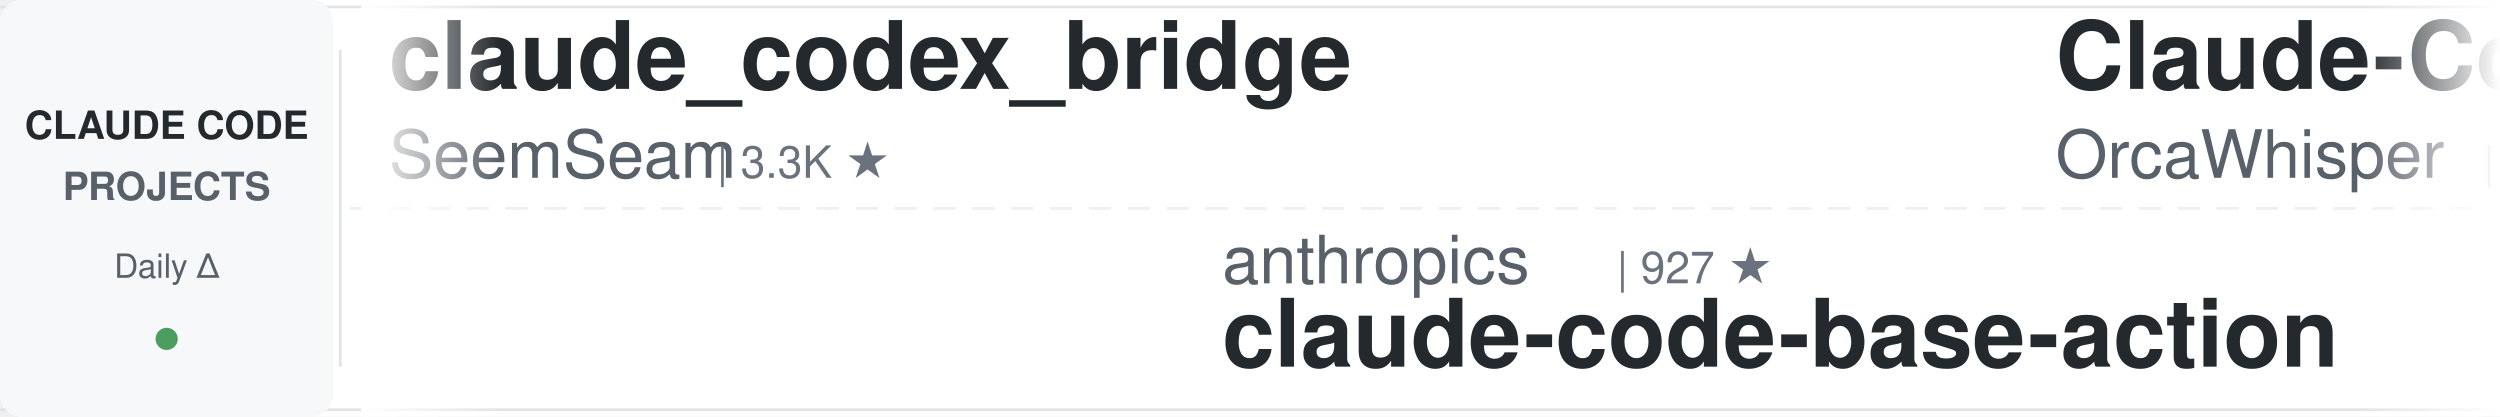
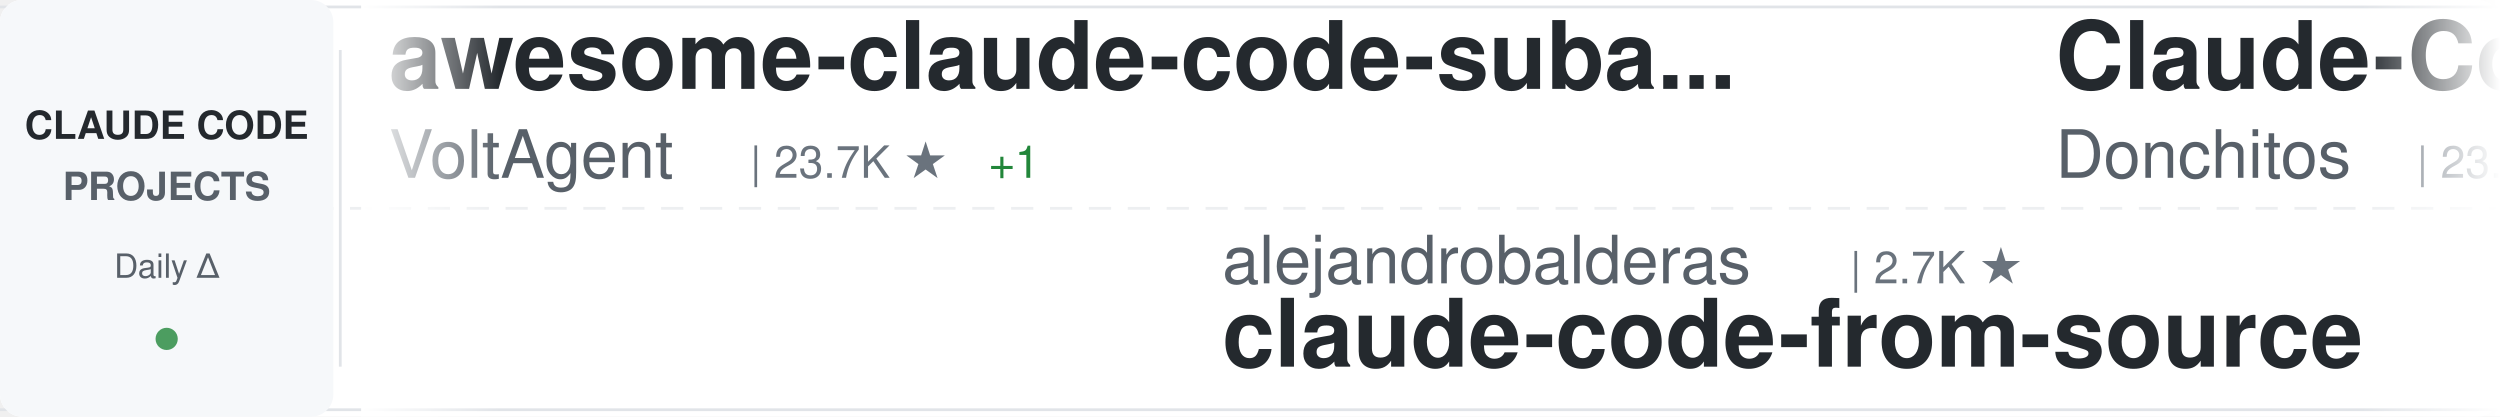
<svg xmlns="http://www.w3.org/2000/svg" width="900" height="150">
  <defs>
    <linearGradient id="awesomeLeftFade" x1="0%" y1="0%" x2="100%" y2="0%">
      <stop offset="0%" style="stop-color:#ffffff;stop-opacity:1" />
      <stop offset="100%" style="stop-color:#ffffff;stop-opacity:0" />
    </linearGradient>
    <linearGradient id="awesomeRightFade" x1="0%" y1="0%" x2="100%" y2="0%">
      <stop offset="0%" style="stop-color:#ffffff;stop-opacity:0" />
      <stop offset="100%" style="stop-color:#ffffff;stop-opacity:1" />
    </linearGradient>
  </defs>
  <rect width="900" height="150" fill="#ffffff" rx="8" />
  <rect x="0" y="2" width="900" height="1" fill="#e1e4e8" />
  <rect x="0" y="147" width="900" height="1" fill="#e1e4e8" />
  <line x1="0" y1="75" x2="900" y2="75" stroke="#e1e4e8" stroke-width="1" stroke-dasharray="8 6" opacity="0.6" />
  <rect x="0" y="0" width="120" height="150" fill="#f6f8fa" rx="8" />
  <text x="60" y="50" font-family="-apple-system, BlinkMacSystemFont, 'Segoe UI', Helvetica, Arial, sans-serif" font-size="14" font-weight="600" fill="#24292e" text-anchor="middle">CLAUDE CODE</text>
  <text x="60" y="72" font-family="-apple-system, BlinkMacSystemFont, 'Segoe UI', Helvetica, Arial, sans-serif" font-size="14" font-weight="600" fill="#586069" text-anchor="middle">PROJECTS</text>
  <text x="60" y="100" font-family="-apple-system, BlinkMacSystemFont, 'Segoe UI', Helvetica, Arial, sans-serif" font-size="12" font-weight="500" fill="#586069" text-anchor="middle">Daily Δ</text>
  <circle cx="60" cy="122" r="4" fill="#22863a" opacity="0.8" />
  <rect x="122" y="18" width="1" height="114" fill="#e1e4e8" />
  <clipPath id="awesomeTickerClip">
    <rect x="130" y="0" width="770" height="150" />
  </clipPath>
  <g clip-path="url(#awesomeTickerClip)">
    <g id="awesomeTickerItems">
      <animateTransform attributeName="transform" attributeType="XML" type="translate" from="0 0" to="-3000 0" dur="54s" repeatCount="indefinite" />
      <g transform="translate(0, 0)">
-         <text x="140" y="32" font-family="-apple-system, BlinkMacSystemFont, 'Segoe UI', Helvetica, Arial, sans-serif" font-size="34" font-weight="600" fill="#24292e">claude_codex_bridge</text>
-         <text x="140" y="64" font-family="-apple-system, BlinkMacSystemFont, 'Segoe UI', Helvetica, Arial, sans-serif" font-size="24" font-weight="400" fill="#586069">SeemSeam</text>
-         <text x="258" y="64" font-family="-apple-system, BlinkMacSystemFont, 'Segoe UI', Helvetica, Arial, sans-serif" font-size="16" font-weight="500" fill="#6a737d">| 3.3K ★</text>
-       </g>
-       <g transform="translate(300, 0)">
-         <text x="140" y="102" font-family="-apple-system, BlinkMacSystemFont, 'Segoe UI', Helvetica, Arial, sans-serif" font-size="24" font-weight="400" fill="#586069">anthropics</text>
-         <text x="282" y="102" font-family="-apple-system, BlinkMacSystemFont, 'Segoe UI', Helvetica, Arial, sans-serif" font-size="16" font-weight="500" fill="#6a737d">| 927 ★</text>
-         <text x="140" y="132" font-family="-apple-system, BlinkMacSystemFont, 'Segoe UI', Helvetica, Arial, sans-serif" font-size="34" font-weight="600" fill="#24292e">claude-code-base-action</text>
-       </g>
-       <g transform="translate(600, 0)">
-         <text x="140" y="32" font-family="-apple-system, BlinkMacSystemFont, 'Segoe UI', Helvetica, Arial, sans-serif" font-size="34" font-weight="600" fill="#24292e">Claude-Code</text>
-         <text x="140" y="64" font-family="-apple-system, BlinkMacSystemFont, 'Segoe UI', Helvetica, Arial, sans-serif" font-size="24" font-weight="400" fill="#586069">OrcaWhisper</text>
-         <text x="294" y="64" font-family="-apple-system, BlinkMacSystemFont, 'Segoe UI', Helvetica, Arial, sans-serif" font-size="16" font-weight="500" fill="#6a737d">| 86 ★</text>
-       </g>
-       <g transform="translate(900, 0)">
-         <text x="140" y="102" font-family="-apple-system, BlinkMacSystemFont, 'Segoe UI', Helvetica, Arial, sans-serif" font-size="24" font-weight="400" fill="#586069">ding113</text>
-         <text x="246" y="102" font-family="-apple-system, BlinkMacSystemFont, 'Segoe UI', Helvetica, Arial, sans-serif" font-size="16" font-weight="500" fill="#6a737d">| 3.3K ★</text>
-         <text x="140" y="132" font-family="-apple-system, BlinkMacSystemFont, 'Segoe UI', Helvetica, Arial, sans-serif" font-size="34" font-weight="600" fill="#24292e">claude-code-hub</text>
-       </g>
-       <g transform="translate(1200, 0)">
-         <text x="140" y="32" font-family="-apple-system, BlinkMacSystemFont, 'Segoe UI', Helvetica, Arial, sans-serif" font-size="34" font-weight="600" fill="#24292e">claude-code-from-scratch</text>
-         <text x="140" y="64" font-family="-apple-system, BlinkMacSystemFont, 'Segoe UI', Helvetica, Arial, sans-serif" font-size="24" font-weight="400" fill="#586069">Windy3f3f3f3f</text>
-         <text x="318" y="64" font-family="-apple-system, BlinkMacSystemFont, 'Segoe UI', Helvetica, Arial, sans-serif" font-size="16" font-weight="500" fill="#6a737d">| 2.5K ★</text>
-         <text x="395" y="64" font-family="-apple-system, BlinkMacSystemFont, 'Segoe UI', Helvetica, Arial, sans-serif" font-size="16" font-weight="500" fill="#22863a"> +2</text>
-       </g>
-       <g transform="translate(1500, 0)">
-         <text x="140" y="102" font-family="-apple-system, BlinkMacSystemFont, 'Segoe UI', Helvetica, Arial, sans-serif" font-size="24" font-weight="400" fill="#586069">1rgs</text>
-         <text x="210" y="102" font-family="-apple-system, BlinkMacSystemFont, 'Segoe UI', Helvetica, Arial, sans-serif" font-size="16" font-weight="500" fill="#6a737d">| 3.7K ★</text>
-         <text x="140" y="132" font-family="-apple-system, BlinkMacSystemFont, 'Segoe UI', Helvetica, Arial, sans-serif" font-size="34" font-weight="600" fill="#24292e">claude-code-proxy</text>
-       </g>
-       <g transform="translate(1800, 0)">
        <text x="140" y="32" font-family="-apple-system, BlinkMacSystemFont, 'Segoe UI', Helvetica, Arial, sans-serif" font-size="34" font-weight="600" fill="#24292e">awesome-claude-code-suba...</text>
        <text x="140" y="64" font-family="-apple-system, BlinkMacSystemFont, 'Segoe UI', Helvetica, Arial, sans-serif" font-size="24" font-weight="400" fill="#586069">VoltAgent</text>
        <text x="270" y="64" font-family="-apple-system, BlinkMacSystemFont, 'Segoe UI', Helvetica, Arial, sans-serif" font-size="16" font-weight="500" fill="#6a737d">| 23.7K ★</text>
-         <text x="356" y="64" font-family="-apple-system, BlinkMacSystemFont, 'Segoe UI', Helvetica, Arial, sans-serif" font-size="16" font-weight="500" fill="#22863a"> +6</text>
+         <text x="356" y="64" font-family="-apple-system, BlinkMacSystemFont, 'Segoe UI', Helvetica, Arial, sans-serif" font-size="16" font-weight="500" fill="#22863a"> +1</text>
+       </g>
+       <g transform="translate(300, 0)">
+         <text x="140" y="102" font-family="-apple-system, BlinkMacSystemFont, 'Segoe UI', Helvetica, Arial, sans-serif" font-size="24" font-weight="400" fill="#586069">alejandrobalderas</text>
+         <text x="366" y="102" font-family="-apple-system, BlinkMacSystemFont, 'Segoe UI', Helvetica, Arial, sans-serif" font-size="16" font-weight="500" fill="#6a737d">| 2.7K ★</text>
+         <text x="140" y="132" font-family="-apple-system, BlinkMacSystemFont, 'Segoe UI', Helvetica, Arial, sans-serif" font-size="34" font-weight="600" fill="#24292e">claude-code-from-source</text>
+       </g>
+       <g transform="translate(600, 0)">
+         <text x="140" y="32" font-family="-apple-system, BlinkMacSystemFont, 'Segoe UI', Helvetica, Arial, sans-serif" font-size="34" font-weight="600" fill="#24292e">Claude-Code-Game-Studios</text>
+         <text x="140" y="64" font-family="-apple-system, BlinkMacSystemFont, 'Segoe UI', Helvetica, Arial, sans-serif" font-size="24" font-weight="400" fill="#586069">Donchitos</text>
+         <text x="270" y="64" font-family="-apple-system, BlinkMacSystemFont, 'Segoe UI', Helvetica, Arial, sans-serif" font-size="16" font-weight="500" fill="#6a737d">| 23.4K ★</text>
+       </g>
+       <g transform="translate(900, 0)">
+         <text x="140" y="102" font-family="-apple-system, BlinkMacSystemFont, 'Segoe UI', Helvetica, Arial, sans-serif" font-size="24" font-weight="400" fill="#586069">pedrohcgs</text>
+         <text x="270" y="102" font-family="-apple-system, BlinkMacSystemFont, 'Segoe UI', Helvetica, Arial, sans-serif" font-size="16" font-weight="500" fill="#6a737d">| 1.4K ★</text>
+         <text x="140" y="132" font-family="-apple-system, BlinkMacSystemFont, 'Segoe UI', Helvetica, Arial, sans-serif" font-size="34" font-weight="600" fill="#24292e">claude-code-my-workflow</text>
+       </g>
+       <g transform="translate(1200, 0)">
+         <text x="140" y="32" font-family="-apple-system, BlinkMacSystemFont, 'Segoe UI', Helvetica, Arial, sans-serif" font-size="34" font-weight="600" fill="#24292e">claude-code-base-action</text>
+         <text x="140" y="64" font-family="-apple-system, BlinkMacSystemFont, 'Segoe UI', Helvetica, Arial, sans-serif" font-size="24" font-weight="400" fill="#586069">anthropics</text>
+         <text x="282" y="64" font-family="-apple-system, BlinkMacSystemFont, 'Segoe UI', Helvetica, Arial, sans-serif" font-size="16" font-weight="500" fill="#6a737d">| 928 ★</text>
+         <text x="350" y="64" font-family="-apple-system, BlinkMacSystemFont, 'Segoe UI', Helvetica, Arial, sans-serif" font-size="16" font-weight="500" fill="#22863a"> +1</text>
+       </g>
+       <g transform="translate(1500, 0)">
+         <text x="140" y="102" font-family="-apple-system, BlinkMacSystemFont, 'Segoe UI', Helvetica, Arial, sans-serif" font-size="24" font-weight="400" fill="#586069">OneRedOak</text>
+         <text x="270" y="102" font-family="-apple-system, BlinkMacSystemFont, 'Segoe UI', Helvetica, Arial, sans-serif" font-size="16" font-weight="500" fill="#6a737d">| 3.9K ★</text>
+         <text x="140" y="132" font-family="-apple-system, BlinkMacSystemFont, 'Segoe UI', Helvetica, Arial, sans-serif" font-size="34" font-weight="600" fill="#24292e">claude-code-workflows</text>
+       </g>
+       <g transform="translate(1800, 0)">
+         <text x="140" y="32" font-family="-apple-system, BlinkMacSystemFont, 'Segoe UI', Helvetica, Arial, sans-serif" font-size="34" font-weight="600" fill="#24292e">edmunds-claude-code</text>
+         <text x="140" y="64" font-family="-apple-system, BlinkMacSystemFont, 'Segoe UI', Helvetica, Arial, sans-serif" font-size="24" font-weight="400" fill="#586069">edmund-io</text>
+         <text x="270" y="64" font-family="-apple-system, BlinkMacSystemFont, 'Segoe UI', Helvetica, Arial, sans-serif" font-size="16" font-weight="500" fill="#6a737d">| 1.5K ★</text>
      </g>
      <g transform="translate(2100, 0)">
-         <text x="140" y="102" font-family="-apple-system, BlinkMacSystemFont, 'Segoe UI', Helvetica, Arial, sans-serif" font-size="24" font-weight="400" fill="#586069">Pimzino</text>
-         <text x="246" y="102" font-family="-apple-system, BlinkMacSystemFont, 'Segoe UI', Helvetica, Arial, sans-serif" font-size="16" font-weight="500" fill="#6a737d">| 3.8K ★</text>
-         <text x="323" y="102" font-family="-apple-system, BlinkMacSystemFont, 'Segoe UI', Helvetica, Arial, sans-serif" font-size="16" font-weight="500" fill="#22863a"> +1</text>
-         <text x="140" y="132" font-family="-apple-system, BlinkMacSystemFont, 'Segoe UI', Helvetica, Arial, sans-serif" font-size="34" font-weight="600" fill="#24292e">claude-code-spec-workflo...</text>
+         <text x="140" y="102" font-family="-apple-system, BlinkMacSystemFont, 'Segoe UI', Helvetica, Arial, sans-serif" font-size="24" font-weight="400" fill="#586069">davila7</text>
+         <text x="246" y="102" font-family="-apple-system, BlinkMacSystemFont, 'Segoe UI', Helvetica, Arial, sans-serif" font-size="16" font-weight="500" fill="#6a737d">| 29.9K ★</text>
+         <text x="332" y="102" font-family="-apple-system, BlinkMacSystemFont, 'Segoe UI', Helvetica, Arial, sans-serif" font-size="16" font-weight="500" fill="#22863a"> +2</text>
+         <text x="140" y="132" font-family="-apple-system, BlinkMacSystemFont, 'Segoe UI', Helvetica, Arial, sans-serif" font-size="34" font-weight="600" fill="#24292e">claude-code-templates</text>
      </g>
      <g transform="translate(2400, 0)">
-         <text x="140" y="32" font-family="-apple-system, BlinkMacSystemFont, 'Segoe UI', Helvetica, Arial, sans-serif" font-size="34" font-weight="600" fill="#24292e">awesome-claude-code</text>
-         <text x="140" y="64" font-family="-apple-system, BlinkMacSystemFont, 'Segoe UI', Helvetica, Arial, sans-serif" font-size="24" font-weight="400" fill="#586069">jqueryscript</text>
-         <text x="306" y="64" font-family="-apple-system, BlinkMacSystemFont, 'Segoe UI', Helvetica, Arial, sans-serif" font-size="16" font-weight="500" fill="#6a737d">| 478 ★</text>
+         <text x="140" y="32" font-family="-apple-system, BlinkMacSystemFont, 'Segoe UI', Helvetica, Arial, sans-serif" font-size="34" font-weight="600" fill="#24292e">claude-code-prompts</text>
+         <text x="140" y="64" font-family="-apple-system, BlinkMacSystemFont, 'Segoe UI', Helvetica, Arial, sans-serif" font-size="24" font-weight="400" fill="#586069">repowise-dev</text>
+         <text x="306" y="64" font-family="-apple-system, BlinkMacSystemFont, 'Segoe UI', Helvetica, Arial, sans-serif" font-size="16" font-weight="500" fill="#6a737d">| 1.2K ★</text>
      </g>
      <g transform="translate(2700, 0)">
-         <text x="140" y="102" font-family="-apple-system, BlinkMacSystemFont, 'Segoe UI', Helvetica, Arial, sans-serif" font-size="24" font-weight="400" fill="#586069">nicedreamzapp</text>
-         <text x="318" y="102" font-family="-apple-system, BlinkMacSystemFont, 'Segoe UI', Helvetica, Arial, sans-serif" font-size="16" font-weight="500" fill="#6a737d">| 3.0K ★</text>
-         <text x="395" y="102" font-family="-apple-system, BlinkMacSystemFont, 'Segoe UI', Helvetica, Arial, sans-serif" font-size="16" font-weight="500" fill="#22863a"> +1</text>
-         <text x="140" y="132" font-family="-apple-system, BlinkMacSystemFont, 'Segoe UI', Helvetica, Arial, sans-serif" font-size="34" font-weight="600" fill="#24292e">claude-code-local</text>
+         <text x="140" y="102" font-family="-apple-system, BlinkMacSystemFont, 'Segoe UI', Helvetica, Arial, sans-serif" font-size="24" font-weight="400" fill="#586069">Maciek-roboblog</text>
+         <text x="342" y="102" font-family="-apple-system, BlinkMacSystemFont, 'Segoe UI', Helvetica, Arial, sans-serif" font-size="16" font-weight="500" fill="#6a737d">| 8.5K ★</text>
+         <text x="419" y="102" font-family="-apple-system, BlinkMacSystemFont, 'Segoe UI', Helvetica, Arial, sans-serif" font-size="16" font-weight="500" fill="#22863a"> +1</text>
+         <text x="140" y="132" font-family="-apple-system, BlinkMacSystemFont, 'Segoe UI', Helvetica, Arial, sans-serif" font-size="34" font-weight="600" fill="#24292e">Claude-Code-Usage-Monito...</text>
      </g>
      <g transform="translate(3000, 0)">
-         <text x="140" y="32" font-family="-apple-system, BlinkMacSystemFont, 'Segoe UI', Helvetica, Arial, sans-serif" font-size="34" font-weight="600" fill="#24292e">claude_codex_bridge</text>
-         <text x="140" y="64" font-family="-apple-system, BlinkMacSystemFont, 'Segoe UI', Helvetica, Arial, sans-serif" font-size="24" font-weight="400" fill="#586069">SeemSeam</text>
-         <text x="258" y="64" font-family="-apple-system, BlinkMacSystemFont, 'Segoe UI', Helvetica, Arial, sans-serif" font-size="16" font-weight="500" fill="#6a737d">| 3.3K ★</text>
+         <text x="140" y="32" font-family="-apple-system, BlinkMacSystemFont, 'Segoe UI', Helvetica, Arial, sans-serif" font-size="34" font-weight="600" fill="#24292e">awesome-claude-code-suba...</text>
+         <text x="140" y="64" font-family="-apple-system, BlinkMacSystemFont, 'Segoe UI', Helvetica, Arial, sans-serif" font-size="24" font-weight="400" fill="#586069">VoltAgent</text>
+         <text x="270" y="64" font-family="-apple-system, BlinkMacSystemFont, 'Segoe UI', Helvetica, Arial, sans-serif" font-size="16" font-weight="500" fill="#6a737d">| 23.7K ★</text>
+         <text x="356" y="64" font-family="-apple-system, BlinkMacSystemFont, 'Segoe UI', Helvetica, Arial, sans-serif" font-size="16" font-weight="500" fill="#22863a"> +1</text>
      </g>
      <g transform="translate(3300, 0)">
-         <text x="140" y="102" font-family="-apple-system, BlinkMacSystemFont, 'Segoe UI', Helvetica, Arial, sans-serif" font-size="24" font-weight="400" fill="#586069">anthropics</text>
-         <text x="282" y="102" font-family="-apple-system, BlinkMacSystemFont, 'Segoe UI', Helvetica, Arial, sans-serif" font-size="16" font-weight="500" fill="#6a737d">| 927 ★</text>
-         <text x="140" y="132" font-family="-apple-system, BlinkMacSystemFont, 'Segoe UI', Helvetica, Arial, sans-serif" font-size="34" font-weight="600" fill="#24292e">claude-code-base-action</text>
+         <text x="140" y="102" font-family="-apple-system, BlinkMacSystemFont, 'Segoe UI', Helvetica, Arial, sans-serif" font-size="24" font-weight="400" fill="#586069">alejandrobalderas</text>
+         <text x="366" y="102" font-family="-apple-system, BlinkMacSystemFont, 'Segoe UI', Helvetica, Arial, sans-serif" font-size="16" font-weight="500" fill="#6a737d">| 2.7K ★</text>
+         <text x="140" y="132" font-family="-apple-system, BlinkMacSystemFont, 'Segoe UI', Helvetica, Arial, sans-serif" font-size="34" font-weight="600" fill="#24292e">claude-code-from-source</text>
      </g>
      <g transform="translate(3600, 0)">
-         <text x="140" y="32" font-family="-apple-system, BlinkMacSystemFont, 'Segoe UI', Helvetica, Arial, sans-serif" font-size="34" font-weight="600" fill="#24292e">Claude-Code</text>
-         <text x="140" y="64" font-family="-apple-system, BlinkMacSystemFont, 'Segoe UI', Helvetica, Arial, sans-serif" font-size="24" font-weight="400" fill="#586069">OrcaWhisper</text>
-         <text x="294" y="64" font-family="-apple-system, BlinkMacSystemFont, 'Segoe UI', Helvetica, Arial, sans-serif" font-size="16" font-weight="500" fill="#6a737d">| 86 ★</text>
+         <text x="140" y="32" font-family="-apple-system, BlinkMacSystemFont, 'Segoe UI', Helvetica, Arial, sans-serif" font-size="34" font-weight="600" fill="#24292e">Claude-Code-Game-Studios</text>
+         <text x="140" y="64" font-family="-apple-system, BlinkMacSystemFont, 'Segoe UI', Helvetica, Arial, sans-serif" font-size="24" font-weight="400" fill="#586069">Donchitos</text>
+         <text x="270" y="64" font-family="-apple-system, BlinkMacSystemFont, 'Segoe UI', Helvetica, Arial, sans-serif" font-size="16" font-weight="500" fill="#6a737d">| 23.4K ★</text>
      </g>
      <g transform="translate(3900, 0)">
-         <text x="140" y="102" font-family="-apple-system, BlinkMacSystemFont, 'Segoe UI', Helvetica, Arial, sans-serif" font-size="24" font-weight="400" fill="#586069">ding113</text>
-         <text x="246" y="102" font-family="-apple-system, BlinkMacSystemFont, 'Segoe UI', Helvetica, Arial, sans-serif" font-size="16" font-weight="500" fill="#6a737d">| 3.3K ★</text>
-         <text x="140" y="132" font-family="-apple-system, BlinkMacSystemFont, 'Segoe UI', Helvetica, Arial, sans-serif" font-size="34" font-weight="600" fill="#24292e">claude-code-hub</text>
+         <text x="140" y="102" font-family="-apple-system, BlinkMacSystemFont, 'Segoe UI', Helvetica, Arial, sans-serif" font-size="24" font-weight="400" fill="#586069">pedrohcgs</text>
+         <text x="270" y="102" font-family="-apple-system, BlinkMacSystemFont, 'Segoe UI', Helvetica, Arial, sans-serif" font-size="16" font-weight="500" fill="#6a737d">| 1.4K ★</text>
+         <text x="140" y="132" font-family="-apple-system, BlinkMacSystemFont, 'Segoe UI', Helvetica, Arial, sans-serif" font-size="34" font-weight="600" fill="#24292e">claude-code-my-workflow</text>
      </g>
    </g>
  </g>
  <rect x="130" y="0" width="50" height="150" fill="url(#awesomeLeftFade)" />
  <rect x="850" y="0" width="50" height="150" fill="url(#awesomeRightFade)" />
</svg>
